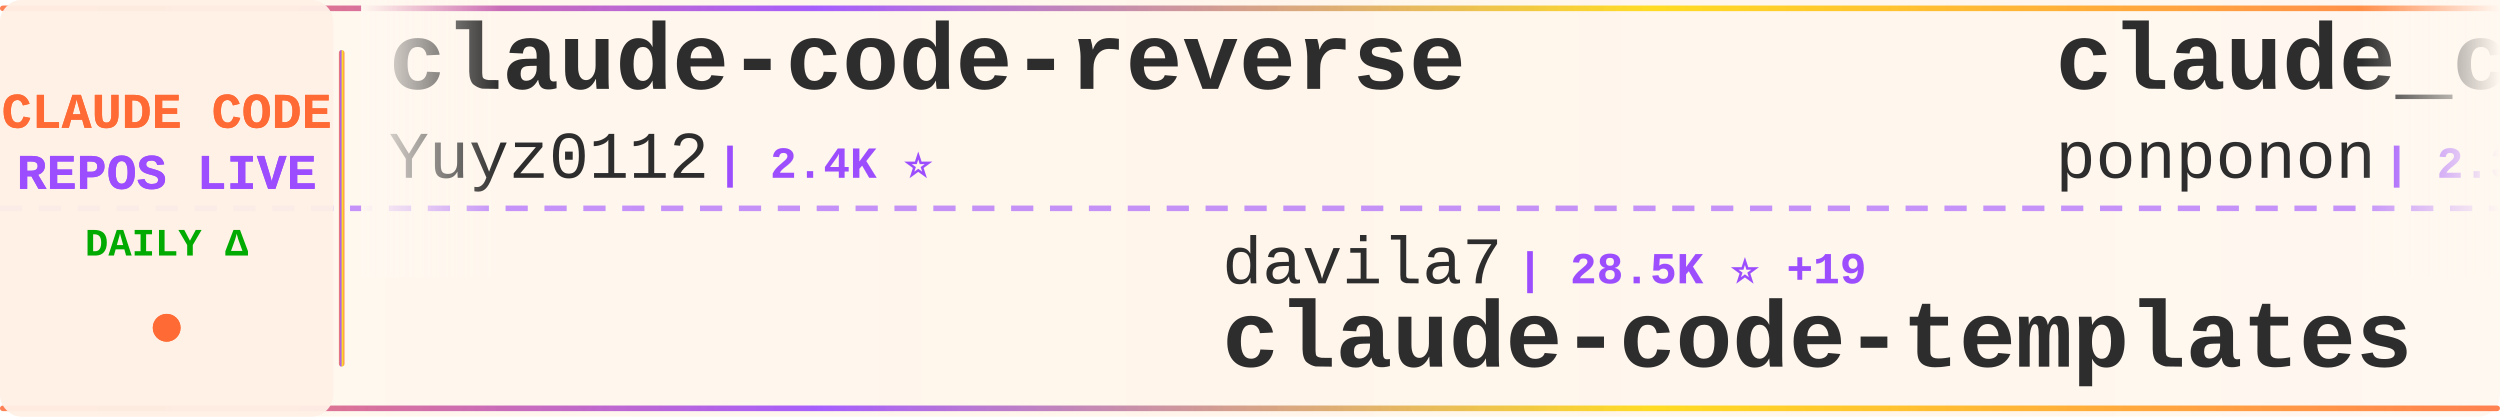
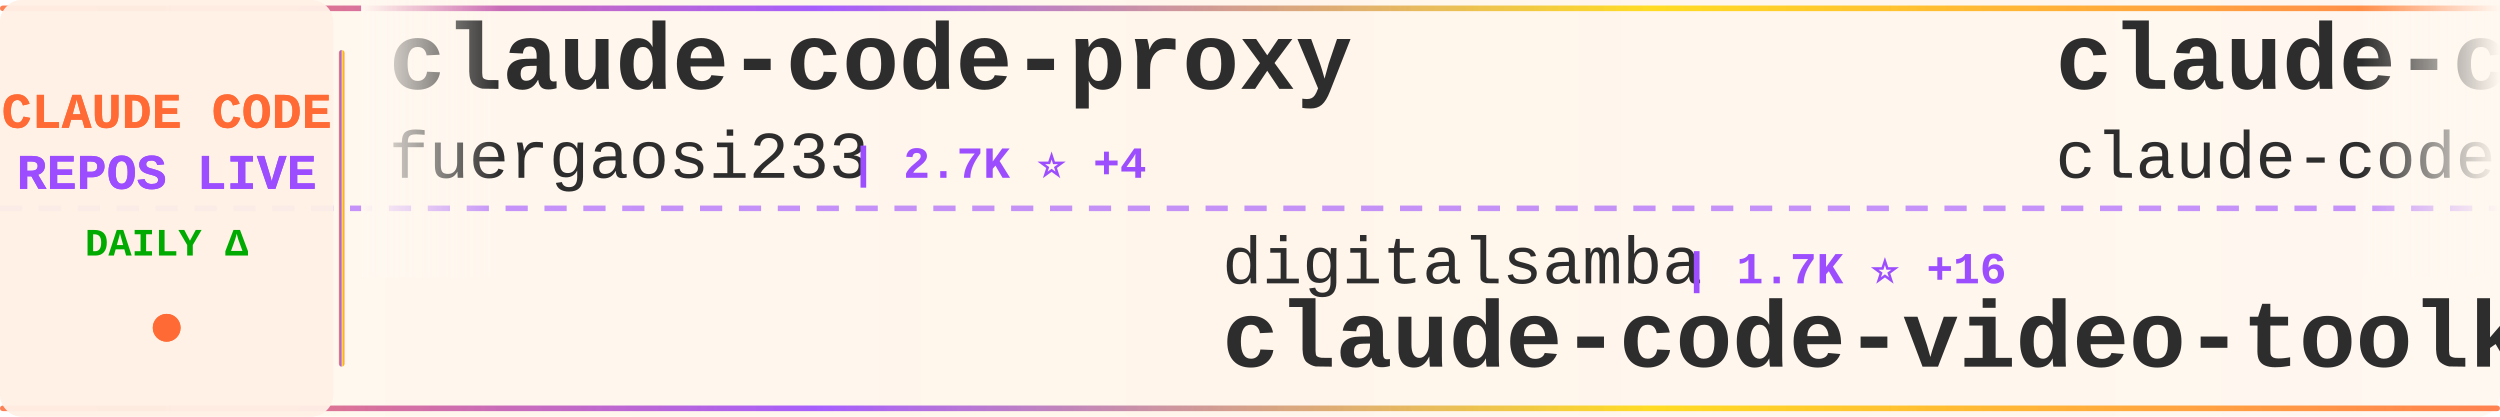
<svg xmlns="http://www.w3.org/2000/svg" width="900" height="150">
  <defs>
    <linearGradient id="tickerBg" x1="0%" y1="0%" x2="100%" y2="0%">
      <stop offset="0%" style="stop-color:#fff8f0;stop-opacity:0.98" />
      <stop offset="50%" style="stop-color:#fff5eb;stop-opacity:1" />
      <stop offset="100%" style="stop-color:#fff8f0;stop-opacity:0.98" />
    </linearGradient>
    <linearGradient id="borderGrad" x1="0%" y1="0%" x2="100%" y2="0%">
      <stop offset="0%" style="stop-color:#FF6B35;stop-opacity:0.85">
        <animate attributeName="stop-opacity" values="0.85;1;0.85" dur="2s" repeatCount="indefinite" />
      </stop>
      <stop offset="33%" style="stop-color:#9C4EFF;stop-opacity:0.9">
        <animate attributeName="stop-opacity" values="0.9;1;0.9" dur="2.2s" repeatCount="indefinite" />
      </stop>
      <stop offset="66%" style="stop-color:#FFD700;stop-opacity:0.85">
        <animate attributeName="stop-opacity" values="0.85;1;0.85" dur="1.8s" repeatCount="indefinite" />
      </stop>
      <stop offset="100%" style="stop-color:#FF6B35;stop-opacity:0.85">
        <animate attributeName="stop-opacity" values="0.85;1;0.85" dur="2s" repeatCount="indefinite" />
      </stop>
    </linearGradient>
    <filter id="textGlow">
      <feGaussianBlur stdDeviation="0.15" result="coloredBlur" />
      <feMerge>
        <feMergeNode in="coloredBlur" />
        <feMergeNode in="SourceGraphic" />
      </feMerge>
    </filter>
    <filter id="metricGlow">
      <feGaussianBlur stdDeviation="0.2" result="coloredBlur" />
      <feMerge>
        <feMergeNode in="coloredBlur" />
        <feMergeNode in="SourceGraphic" />
      </feMerge>
    </filter>
    <linearGradient id="leftFade" x1="0%" y1="0%" x2="100%" y2="0%">
      <stop offset="0%" style="stop-color:#fff8f0;stop-opacity:1" />
      <stop offset="100%" style="stop-color:#fff8f0;stop-opacity:0" />
    </linearGradient>
    <linearGradient id="rightFade" x1="0%" y1="0%" x2="100%" y2="0%">
      <stop offset="0%" style="stop-color:#fff8f0;stop-opacity:0" />
      <stop offset="100%" style="stop-color:#fff8f0;stop-opacity:1" />
    </linearGradient>
  </defs>
  <rect width="900" height="150" fill="url(#tickerBg)" rx="8" />
  <rect x="0" y="2" width="900" height="2" fill="url(#borderGrad)" rx="1" />
  <rect x="0" y="146" width="900" height="2" fill="url(#borderGrad)" rx="1" />
  <line x1="0" y1="75" x2="900" y2="75" stroke="#9C4EFF" stroke-width="2" stroke-dasharray="8 6" opacity="0.6" />
  <rect x="0" y="0" width="120" height="150" fill="#fff0e6" opacity="0.95" rx="8" />
  <text x="60" y="46" font-family="'Courier New', monospace" font-size="18" font-weight="bold" fill="#FF6B35" text-anchor="middle" filter="url(#textGlow)">
    CLAUDE CODE
  </text>
  <text x="60" y="68" font-family="'Courier New', monospace" font-size="18" font-weight="bold" fill="#9C4EFF" text-anchor="middle" filter="url(#textGlow)">
    REPOS LIVE
  </text>
  <text x="60" y="92" font-family="'Courier New', monospace" font-size="14" font-weight="bold" fill="#00aa00" text-anchor="middle">
    DAILY Δ
  </text>
  <circle cx="60" cy="118" r="5" fill="#FF6B35" filter="url(#metricGlow)">
    <animate attributeName="r" values="4;6;4" dur="1.5s" repeatCount="indefinite" />
    <animate attributeName="opacity" values="0.6;1;0.6" dur="1.5s" repeatCount="indefinite" />
  </circle>
  <rect x="122" y="18" width="2" height="114" fill="url(#borderGrad)" rx="1" />
  <clipPath id="tickerClip">
    <rect x="130" y="0" width="770" height="150" />
  </clipPath>
  <g clip-path="url(#tickerClip)">
    <g id="tickerItems">
      <animateTransform attributeName="transform" attributeType="XML" type="translate" from="0 0" to="-3000 0" dur="54s" repeatCount="indefinite" />
      <g transform="translate(0, 0)">
-         <text x="140" y="32" font-family="'Courier New', monospace" font-size="34" font-weight="bold" fill="#2d2d2d">claude-code-reverse</text>
-         <text x="140" y="64" font-family="'Courier New', monospace" font-size="24" font-weight="normal" fill="#2d2d2d" opacity="1.0">Yuyz0112</text>
-         <text x="258" y="64" font-family="'Courier New', monospace" font-size="16" font-weight="bold" fill="#9C4EFF"> | 2.4K ⭐</text>
+         <text x="140" y="32" font-family="'Courier New', monospace" font-size="34" font-weight="bold" fill="#2d2d2d">claude-code-proxy</text>
+         <text x="140" y="64" font-family="'Courier New', monospace" font-size="24" font-weight="normal" fill="#2d2d2d" opacity="1.0">fuergaosi233</text>
+         <text x="306" y="64" font-family="'Courier New', monospace" font-size="16" font-weight="bold" fill="#9C4EFF"> | 2.7K ⭐ +4</text>
      </g>
      <g transform="translate(300, 0)">
-         <text x="140" y="102" font-family="'Courier New', monospace" font-size="24" font-weight="normal" fill="#2d2d2d" opacity="1.0">davila7</text>
-         <text x="246" y="102" font-family="'Courier New', monospace" font-size="16" font-weight="bold" fill="#9C4EFF"> | 28.5K ⭐ +19</text>
-         <text x="140" y="132" font-family="'Courier New', monospace" font-size="34" font-weight="bold" fill="#2d2d2d">claude-code-templates</text>
+         <text x="140" y="102" font-family="'Courier New', monospace" font-size="24" font-weight="normal" fill="#2d2d2d" opacity="1.0">digitalsamba</text>
+         <text x="306" y="102" font-family="'Courier New', monospace" font-size="16" font-weight="bold" fill="#9C4EFF"> | 1.7K ⭐ +16</text>
+         <text x="140" y="132" font-family="'Courier New', monospace" font-size="34" font-weight="bold" fill="#2d2d2d">claude-code-video-toolki...</text>
      </g>
      <g transform="translate(600, 0)">
-         <text x="140" y="32" font-family="'Courier New', monospace" font-size="34" font-weight="bold" fill="#2d2d2d">claude_code_src</text>
-         <text x="140" y="64" font-family="'Courier New', monospace" font-size="24" font-weight="normal" fill="#2d2d2d" opacity="1.0">ponponon</text>
-         <text x="258" y="64" font-family="'Courier New', monospace" font-size="16" font-weight="bold" fill="#9C4EFF"> | 2.3K ⭐ +3</text>
+         <text x="140" y="32" font-family="'Courier New', monospace" font-size="34" font-weight="bold" fill="#2d2d2d">claude-code</text>
+         <text x="140" y="64" font-family="'Courier New', monospace" font-size="24" font-weight="normal" fill="#2d2d2d" opacity="1.0">claude-code-best</text>
+         <text x="354" y="64" font-family="'Courier New', monospace" font-size="16" font-weight="bold" fill="#9C4EFF"> | 20.9K ⭐ +51</text>
      </g>
      <g transform="translate(900, 0)">
-         <text x="140" y="102" font-family="'Courier New', monospace" font-size="24" font-weight="normal" fill="#2d2d2d" opacity="1.0">AICoderTudou</text>
-         <text x="306" y="102" font-family="'Courier New', monospace" font-size="16" font-weight="bold" fill="#9C4EFF"> | 497 ⭐</text>
-         <text x="140" y="132" font-family="'Courier New', monospace" font-size="34" font-weight="bold" fill="#2d2d2d">claude-code-tudou</text>
+         <text x="140" y="102" font-family="'Courier New', monospace" font-size="24" font-weight="normal" fill="#2d2d2d" opacity="1.0">yasasbanukaofficial</text>
+         <text x="390" y="102" font-family="'Courier New', monospace" font-size="16" font-weight="bold" fill="#9C4EFF"> | 3.6K ⭐ +5</text>
+         <text x="140" y="132" font-family="'Courier New', monospace" font-size="34" font-weight="bold" fill="#2d2d2d">claude-code</text>
      </g>
      <g transform="translate(1200, 0)">
-         <text x="140" y="32" font-family="'Courier New', monospace" font-size="34" font-weight="bold" fill="#2d2d2d">claude-code-book</text>
-         <text x="140" y="64" font-family="'Courier New', monospace" font-size="24" font-weight="normal" fill="#2d2d2d" opacity="1.0">lintsinghua</text>
-         <text x="294" y="64" font-family="'Courier New', monospace" font-size="16" font-weight="bold" fill="#9C4EFF"> | 3.9K ⭐ +9</text>
+         <text x="140" y="32" font-family="'Courier New', monospace" font-size="34" font-weight="bold" fill="#2d2d2d">Claude-Code</text>
+         <text x="140" y="64" font-family="'Courier New', monospace" font-size="24" font-weight="normal" fill="#2d2d2d" opacity="1.0">OrcaWhisper</text>
+         <text x="294" y="64" font-family="'Courier New', monospace" font-size="16" font-weight="bold" fill="#9C4EFF"> | 83 ⭐</text>
      </g>
      <g transform="translate(1500, 0)">
-         <text x="140" y="102" font-family="'Courier New', monospace" font-size="24" font-weight="normal" fill="#2d2d2d" opacity="1.0">huangjia2019</text>
-         <text x="306" y="102" font-family="'Courier New', monospace" font-size="16" font-weight="bold" fill="#9C4EFF"> | 943 ⭐ +8</text>
-         <text x="140" y="132" font-family="'Courier New', monospace" font-size="34" font-weight="bold" fill="#2d2d2d">claude-code-engineering</text>
+         <text x="140" y="102" font-family="'Courier New', monospace" font-size="24" font-weight="normal" fill="#2d2d2d" opacity="1.0">chauncygu</text>
+         <text x="270" y="102" font-family="'Courier New', monospace" font-size="16" font-weight="bold" fill="#9C4EFF"> | 2.7K ⭐ +7</text>
+         <text x="140" y="132" font-family="'Courier New', monospace" font-size="34" font-weight="bold" fill="#2d2d2d">collection-claude-code-s...</text>
      </g>
      <g transform="translate(1800, 0)">
-         <text x="140" y="32" font-family="'Courier New', monospace" font-size="34" font-weight="bold" fill="#2d2d2d">claude-code-guide</text>
-         <text x="140" y="64" font-family="'Courier New', monospace" font-size="24" font-weight="normal" fill="#2d2d2d" opacity="1.0">Cranot</text>
-         <text x="234" y="64" font-family="'Courier New', monospace" font-size="16" font-weight="bold" fill="#9C4EFF"> | 2.8K ⭐ +1</text>
+         <text x="140" y="32" font-family="'Courier New', monospace" font-size="34" font-weight="bold" fill="#2d2d2d">claude-code-source-build</text>
+         <text x="140" y="64" font-family="'Courier New', monospace" font-size="24" font-weight="normal" fill="#2d2d2d" opacity="1.0">andrew-kramer-inno</text>
+         <text x="378" y="64" font-family="'Courier New', monospace" font-size="16" font-weight="bold" fill="#9C4EFF"> | 593 ⭐</text>
      </g>
      <g transform="translate(2100, 0)">
-         <text x="140" y="102" font-family="'Courier New', monospace" font-size="24" font-weight="normal" fill="#2d2d2d" opacity="1.0">lorryjovens-hub</text>
-         <text x="342" y="102" font-family="'Courier New', monospace" font-size="16" font-weight="bold" fill="#9C4EFF"> | 1.7K ⭐</text>
-         <text x="140" y="132" font-family="'Courier New', monospace" font-size="34" font-weight="bold" fill="#2d2d2d">claude-code-rust</text>
+         <text x="140" y="102" font-family="'Courier New', monospace" font-size="24" font-weight="normal" fill="#2d2d2d" opacity="1.0">xorespesp</text>
+         <text x="270" y="102" font-family="'Courier New', monospace" font-size="16" font-weight="bold" fill="#9C4EFF"> | 228 ⭐</text>
+         <text x="140" y="132" font-family="'Courier New', monospace" font-size="34" font-weight="bold" fill="#2d2d2d">claude-code</text>
      </g>
      <g transform="translate(2400, 0)">
-         <text x="140" y="32" font-family="'Courier New', monospace" font-size="34" font-weight="bold" fill="#2d2d2d">claude-code-hooks-master...</text>
-         <text x="140" y="64" font-family="'Courier New', monospace" font-size="24" font-weight="normal" fill="#2d2d2d" opacity="1.0">disler</text>
-         <text x="234" y="64" font-family="'Courier New', monospace" font-size="16" font-weight="bold" fill="#9C4EFF"> | 3.8K ⭐ +2</text>
+         <text x="140" y="32" font-family="'Courier New', monospace" font-size="34" font-weight="bold" fill="#2d2d2d">claude-code</text>
+         <text x="140" y="64" font-family="'Courier New', monospace" font-size="24" font-weight="normal" fill="#2d2d2d" opacity="1.0">isboyjc</text>
+         <text x="246" y="64" font-family="'Courier New', monospace" font-size="16" font-weight="bold" fill="#9C4EFF"> | 160 ⭐</text>
      </g>
      <g transform="translate(2700, 0)">
-         <text x="140" y="102" font-family="'Courier New', monospace" font-size="24" font-weight="normal" fill="#2d2d2d" opacity="1.0">repowise-dev</text>
-         <text x="306" y="102" font-family="'Courier New', monospace" font-size="16" font-weight="bold" fill="#9C4EFF"> | 1.1K ⭐ +3</text>
-         <text x="140" y="132" font-family="'Courier New', monospace" font-size="34" font-weight="bold" fill="#2d2d2d">claude-code-prompts</text>
+         <text x="140" y="102" font-family="'Courier New', monospace" font-size="24" font-weight="normal" fill="#2d2d2d" opacity="1.0">krusemediallc</text>
+         <text x="318" y="102" font-family="'Courier New', monospace" font-size="16" font-weight="bold" fill="#9C4EFF"> | 972 ⭐ +3</text>
+         <text x="140" y="132" font-family="'Courier New', monospace" font-size="34" font-weight="bold" fill="#2d2d2d">arcads-claude-code</text>
      </g>
      <g transform="translate(3000, 0)">
-         <text x="140" y="32" font-family="'Courier New', monospace" font-size="34" font-weight="bold" fill="#2d2d2d">claude-code-reverse</text>
-         <text x="140" y="64" font-family="'Courier New', monospace" font-size="24" font-weight="normal" fill="#2d2d2d" opacity="1.0">Yuyz0112</text>
-         <text x="258" y="64" font-family="'Courier New', monospace" font-size="16" font-weight="bold" fill="#9C4EFF"> | 2.4K ⭐</text>
+         <text x="140" y="32" font-family="'Courier New', monospace" font-size="34" font-weight="bold" fill="#2d2d2d">claude-code-proxy</text>
+         <text x="140" y="64" font-family="'Courier New', monospace" font-size="24" font-weight="normal" fill="#2d2d2d" opacity="1.0">fuergaosi233</text>
+         <text x="306" y="64" font-family="'Courier New', monospace" font-size="16" font-weight="bold" fill="#9C4EFF"> | 2.7K ⭐ +4</text>
      </g>
      <g transform="translate(3300, 0)">
-         <text x="140" y="102" font-family="'Courier New', monospace" font-size="24" font-weight="normal" fill="#2d2d2d" opacity="1.0">davila7</text>
-         <text x="246" y="102" font-family="'Courier New', monospace" font-size="16" font-weight="bold" fill="#9C4EFF"> | 28.5K ⭐ +19</text>
-         <text x="140" y="132" font-family="'Courier New', monospace" font-size="34" font-weight="bold" fill="#2d2d2d">claude-code-templates</text>
+         <text x="140" y="102" font-family="'Courier New', monospace" font-size="24" font-weight="normal" fill="#2d2d2d" opacity="1.0">digitalsamba</text>
+         <text x="306" y="102" font-family="'Courier New', monospace" font-size="16" font-weight="bold" fill="#9C4EFF"> | 1.7K ⭐ +16</text>
+         <text x="140" y="132" font-family="'Courier New', monospace" font-size="34" font-weight="bold" fill="#2d2d2d">claude-code-video-toolki...</text>
      </g>
      <g transform="translate(3600, 0)">
-         <text x="140" y="32" font-family="'Courier New', monospace" font-size="34" font-weight="bold" fill="#2d2d2d">claude_code_src</text>
-         <text x="140" y="64" font-family="'Courier New', monospace" font-size="24" font-weight="normal" fill="#2d2d2d" opacity="1.0">ponponon</text>
-         <text x="258" y="64" font-family="'Courier New', monospace" font-size="16" font-weight="bold" fill="#9C4EFF"> | 2.3K ⭐ +3</text>
+         <text x="140" y="32" font-family="'Courier New', monospace" font-size="34" font-weight="bold" fill="#2d2d2d">claude-code</text>
+         <text x="140" y="64" font-family="'Courier New', monospace" font-size="24" font-weight="normal" fill="#2d2d2d" opacity="1.0">claude-code-best</text>
+         <text x="354" y="64" font-family="'Courier New', monospace" font-size="16" font-weight="bold" fill="#9C4EFF"> | 20.9K ⭐ +51</text>
      </g>
      <g transform="translate(3900, 0)">
-         <text x="140" y="102" font-family="'Courier New', monospace" font-size="24" font-weight="normal" fill="#2d2d2d" opacity="1.0">AICoderTudou</text>
-         <text x="306" y="102" font-family="'Courier New', monospace" font-size="16" font-weight="bold" fill="#9C4EFF"> | 497 ⭐</text>
-         <text x="140" y="132" font-family="'Courier New', monospace" font-size="34" font-weight="bold" fill="#2d2d2d">claude-code-tudou</text>
+         <text x="140" y="102" font-family="'Courier New', monospace" font-size="24" font-weight="normal" fill="#2d2d2d" opacity="1.0">yasasbanukaofficial</text>
+         <text x="390" y="102" font-family="'Courier New', monospace" font-size="16" font-weight="bold" fill="#9C4EFF"> | 3.6K ⭐ +5</text>
+         <text x="140" y="132" font-family="'Courier New', monospace" font-size="34" font-weight="bold" fill="#2d2d2d">claude-code</text>
      </g>
    </g>
  </g>
  <rect x="130" y="0" width="50" height="100" fill="url(#leftFade)" />
  <rect x="850" y="0" width="50" height="100" fill="url(#rightFade)" />
</svg>
